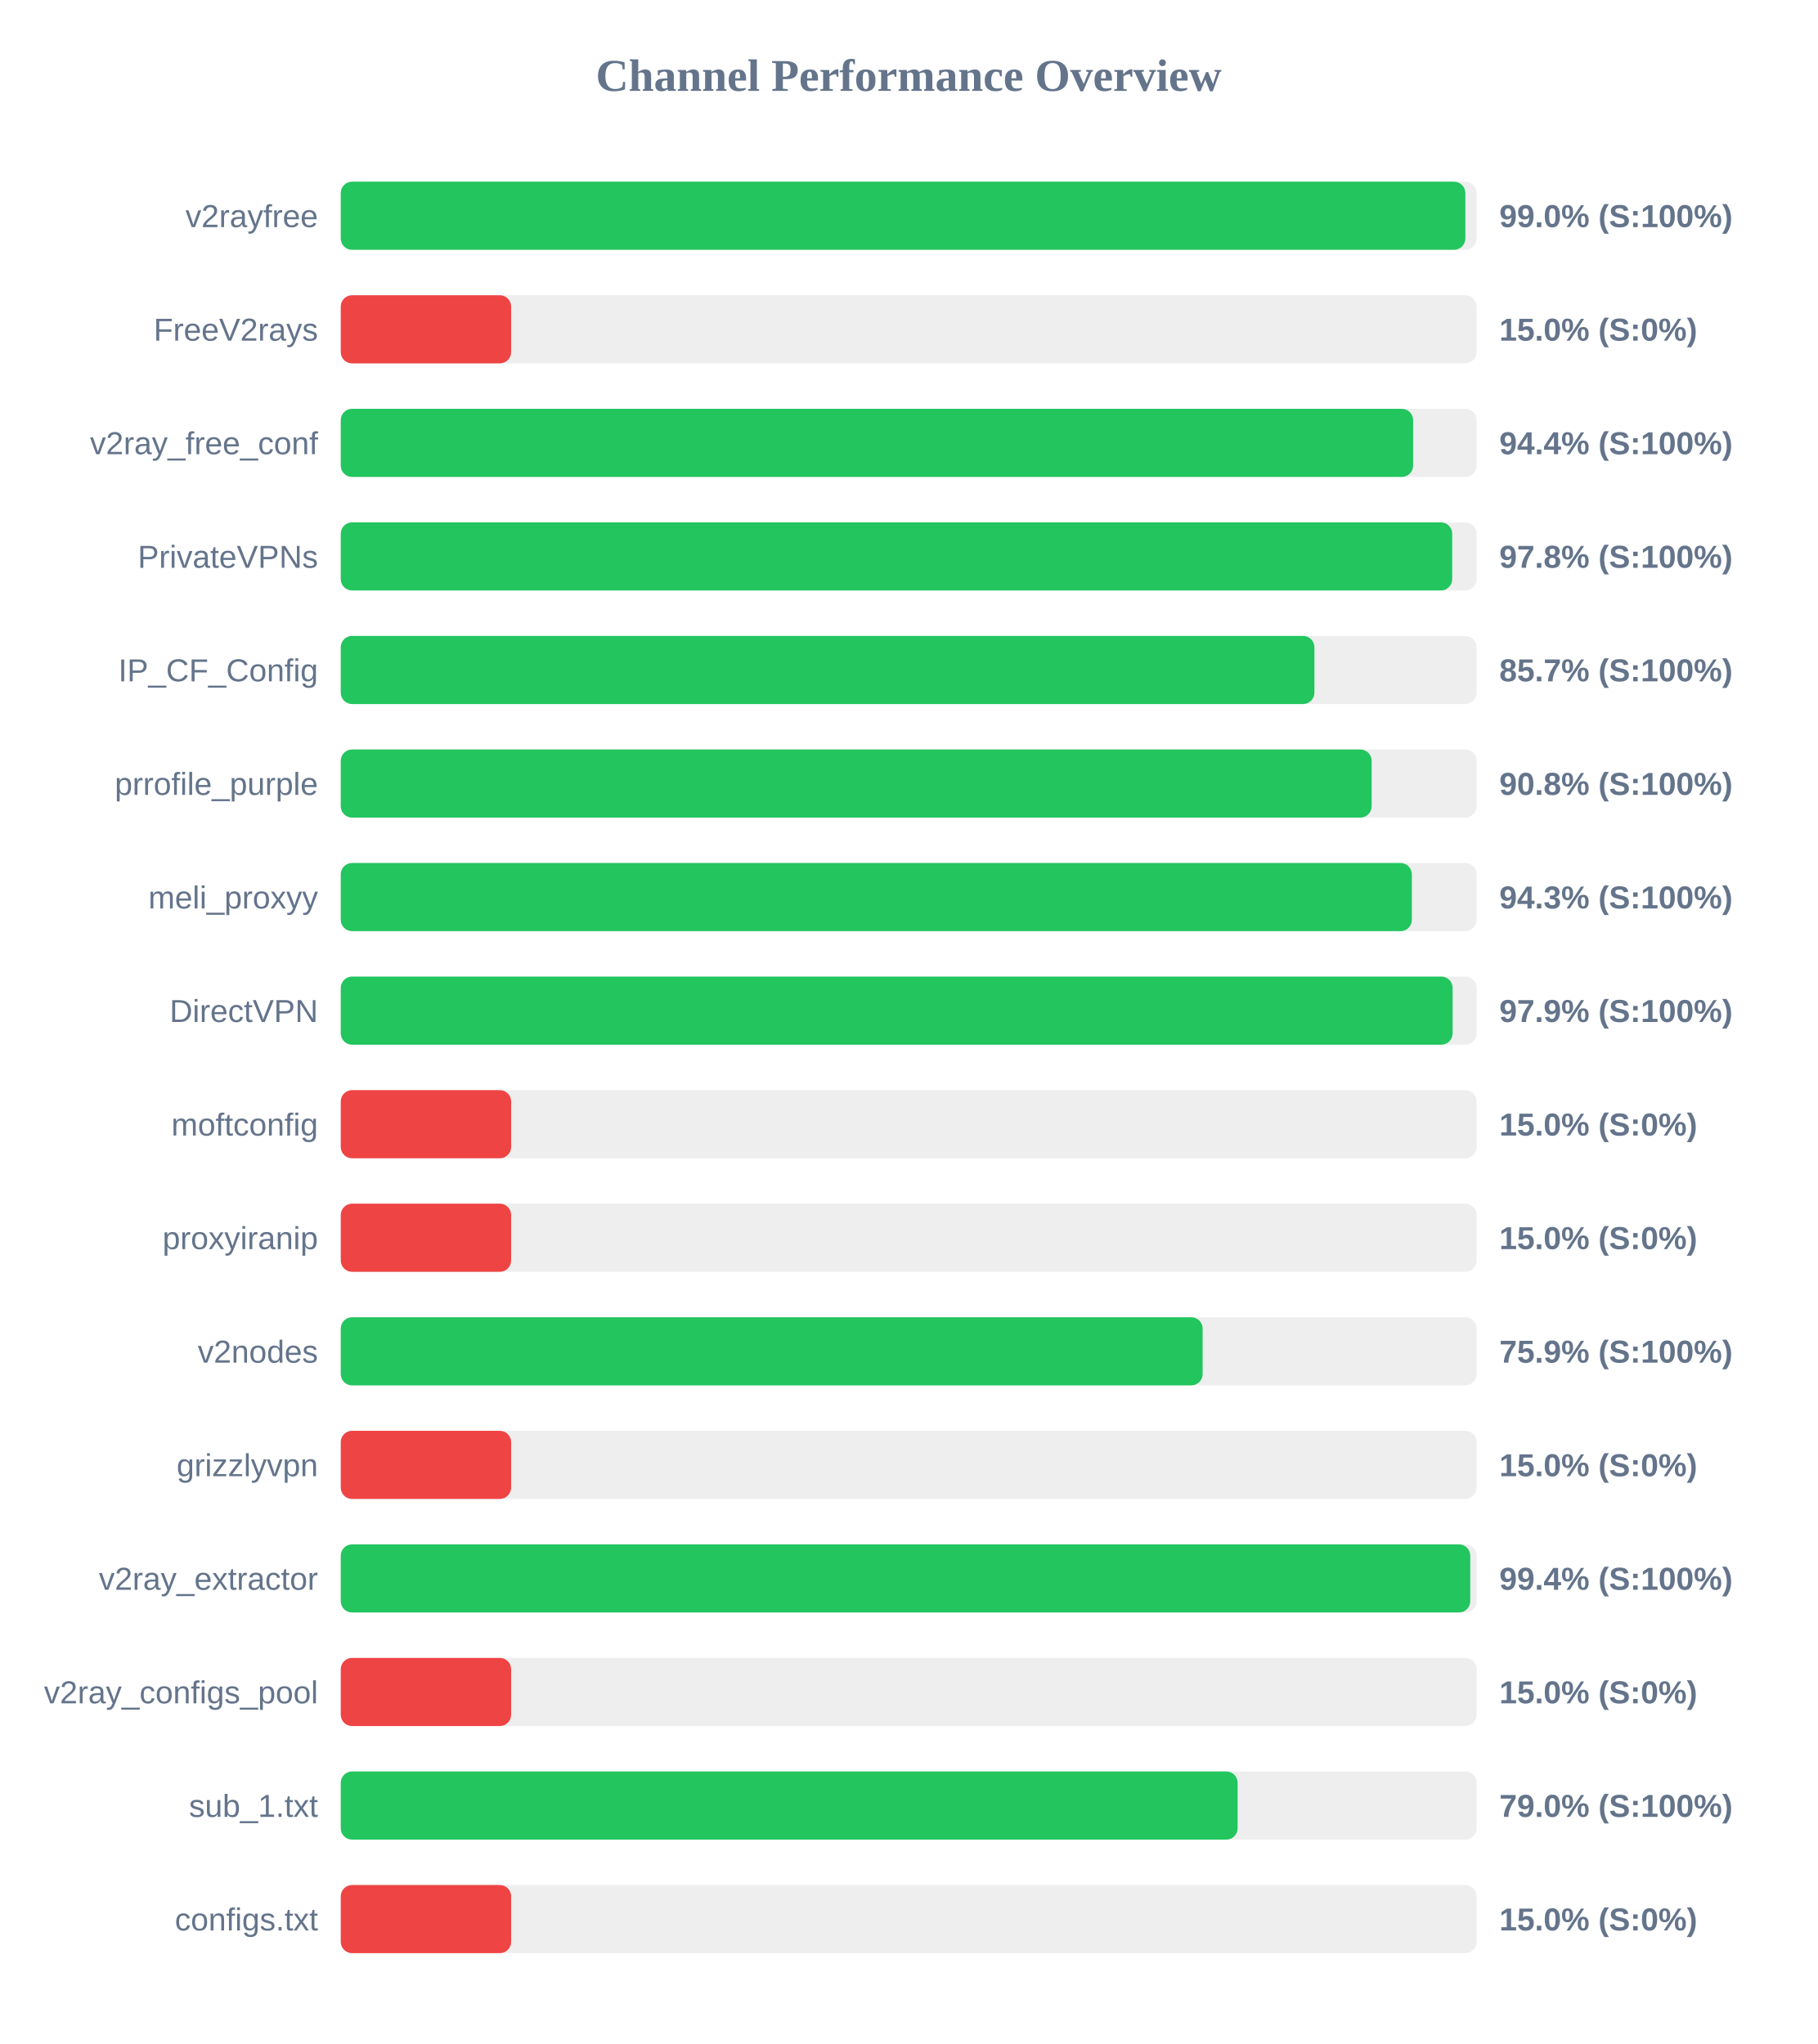
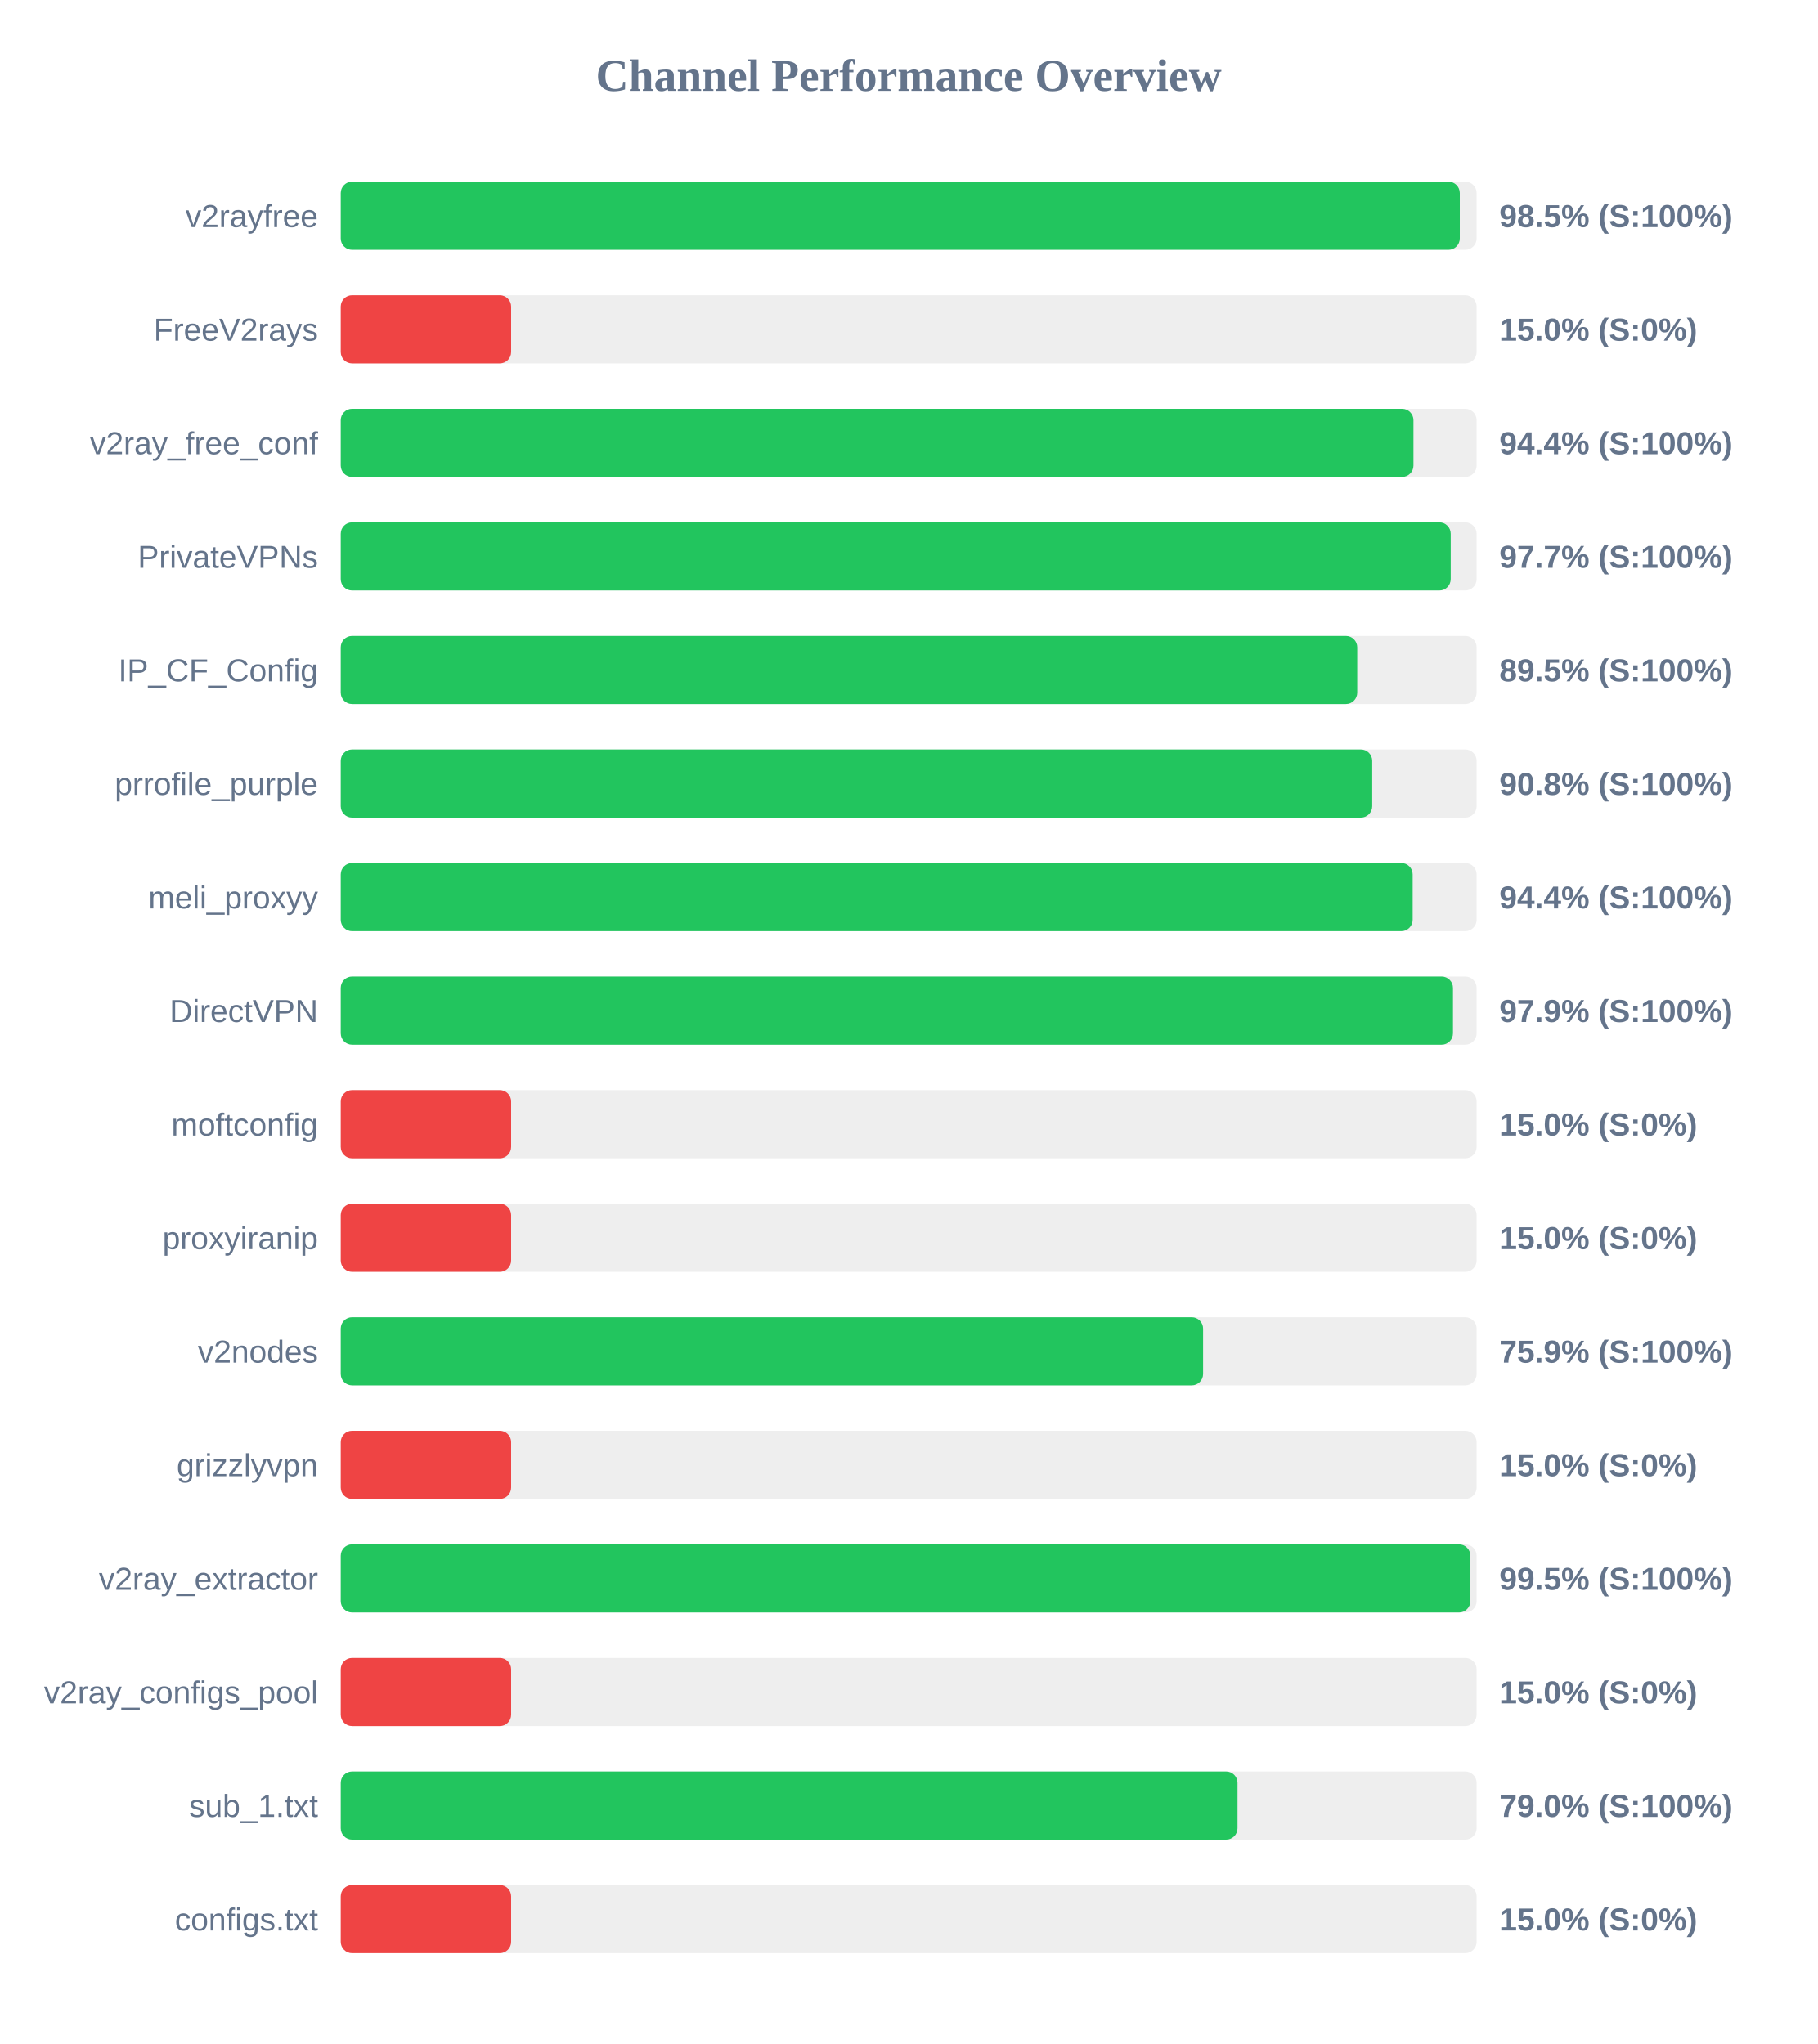
<svg xmlns="http://www.w3.org/2000/svg" width="800" height="900" version="1.1">
  <style>
        .row { font: 14px Arial; fill: #64748b; }
        .score { font: bold 14px Arial; fill: #64748b; }
    </style>
  <text x="400" y="40" text-anchor="middle" font-size="20px" font-weight="bold" fill="#64748b">Channel Performance Overview</text>
  <rect x="150" y="80" width="500" height="30" fill="#eee" rx="5" />
-   <rect x="150" y="80" width="495.05" height="30" fill="#22c55e" rx="5" />
+   <rect x="150" y="80" width="492.6" height="30" fill="#22c55e" rx="5" />
  <text x="140" y="100" text-anchor="end" class="row">v2rayfree</text>
-   <text x="660" y="100" text-anchor="start" class="score">99.0% (S:100%)</text>
+   <text x="660" y="100" text-anchor="start" class="score">98.5% (S:100%)</text>
  <rect x="150" y="130" width="500" height="30" fill="#eee" rx="5" />
  <rect x="150" y="130" width="75.0" height="30" fill="#ef4444" rx="5" />
  <text x="140" y="150" text-anchor="end" class="row">FreeV2rays</text>
  <text x="660" y="150" text-anchor="start" class="score">15.0% (S:0%)</text>
  <rect x="150" y="180" width="500" height="30" fill="#eee" rx="5" />
-   <rect x="150" y="180" width="472.05" height="30" fill="#22c55e" rx="5" />
+   <rect x="150" y="180" width="472.2" height="30" fill="#22c55e" rx="5" />
  <text x="140" y="200" text-anchor="end" class="row">v2ray_free_conf</text>
  <text x="660" y="200" text-anchor="start" class="score">94.4% (S:100%)</text>
  <rect x="150" y="230" width="500" height="30" fill="#eee" rx="5" />
-   <rect x="150" y="230" width="489.25" height="30" fill="#22c55e" rx="5" />
+   <rect x="150" y="230" width="488.6" height="30" fill="#22c55e" rx="5" />
  <text x="140" y="250" text-anchor="end" class="row">PrivateVPNs</text>
-   <text x="660" y="250" text-anchor="start" class="score">97.8% (S:100%)</text>
+   <text x="660" y="250" text-anchor="start" class="score">97.7% (S:100%)</text>
  <rect x="150" y="280" width="500" height="30" fill="#eee" rx="5" />
-   <rect x="150" y="280" width="428.6" height="30" fill="#22c55e" rx="5" />
+   <rect x="150" y="280" width="447.45" height="30" fill="#22c55e" rx="5" />
  <text x="140" y="300" text-anchor="end" class="row">IP_CF_Config</text>
-   <text x="660" y="300" text-anchor="start" class="score">85.7% (S:100%)</text>
+   <text x="660" y="300" text-anchor="start" class="score">89.5% (S:100%)</text>
  <rect x="150" y="330" width="500" height="30" fill="#eee" rx="5" />
-   <rect x="150" y="330" width="453.8" height="30" fill="#22c55e" rx="5" />
+   <rect x="150" y="330" width="454.05" height="30" fill="#22c55e" rx="5" />
  <text x="140" y="350" text-anchor="end" class="row">prrofile_purple</text>
  <text x="660" y="350" text-anchor="start" class="score">90.8% (S:100%)</text>
  <rect x="150" y="380" width="500" height="30" fill="#eee" rx="5" />
-   <rect x="150" y="380" width="471.5" height="30" fill="#22c55e" rx="5" />
+   <rect x="150" y="380" width="471.85" height="30" fill="#22c55e" rx="5" />
  <text x="140" y="400" text-anchor="end" class="row">meli_proxyy</text>
-   <text x="660" y="400" text-anchor="start" class="score">94.3% (S:100%)</text>
+   <text x="660" y="400" text-anchor="start" class="score">94.4% (S:100%)</text>
  <rect x="150" y="430" width="500" height="30" fill="#eee" rx="5" />
-   <rect x="150" y="430" width="489.45" height="30" fill="#22c55e" rx="5" />
+   <rect x="150" y="430" width="489.6" height="30" fill="#22c55e" rx="5" />
  <text x="140" y="450" text-anchor="end" class="row">DirectVPN</text>
  <text x="660" y="450" text-anchor="start" class="score">97.9% (S:100%)</text>
  <rect x="150" y="480" width="500" height="30" fill="#eee" rx="5" />
  <rect x="150" y="480" width="75.0" height="30" fill="#ef4444" rx="5" />
  <text x="140" y="500" text-anchor="end" class="row">moftconfig</text>
  <text x="660" y="500" text-anchor="start" class="score">15.0% (S:0%)</text>
  <rect x="150" y="530" width="500" height="30" fill="#eee" rx="5" />
  <rect x="150" y="530" width="75.0" height="30" fill="#ef4444" rx="5" />
  <text x="140" y="550" text-anchor="end" class="row">proxyiranip</text>
  <text x="660" y="550" text-anchor="start" class="score">15.0% (S:0%)</text>
  <rect x="150" y="580" width="500" height="30" fill="#eee" rx="5" />
-   <rect x="150" y="580" width="379.4" height="30" fill="#22c55e" rx="5" />
+   <rect x="150" y="580" width="379.6" height="30" fill="#22c55e" rx="5" />
  <text x="140" y="600" text-anchor="end" class="row">v2nodes</text>
  <text x="660" y="600" text-anchor="start" class="score">75.9% (S:100%)</text>
  <rect x="150" y="630" width="500" height="30" fill="#eee" rx="5" />
  <rect x="150" y="630" width="75.0" height="30" fill="#ef4444" rx="5" />
  <text x="140" y="650" text-anchor="end" class="row">grizzlyvpn</text>
  <text x="660" y="650" text-anchor="start" class="score">15.0% (S:0%)</text>
  <rect x="150" y="680" width="500" height="30" fill="#eee" rx="5" />
-   <rect x="150" y="680" width="497.2" height="30" fill="#22c55e" rx="5" />
+   <rect x="150" y="680" width="497.25" height="30" fill="#22c55e" rx="5" />
  <text x="140" y="700" text-anchor="end" class="row">v2ray_extractor</text>
-   <text x="660" y="700" text-anchor="start" class="score">99.4% (S:100%)</text>
+   <text x="660" y="700" text-anchor="start" class="score">99.5% (S:100%)</text>
  <rect x="150" y="730" width="500" height="30" fill="#eee" rx="5" />
  <rect x="150" y="730" width="75.0" height="30" fill="#ef4444" rx="5" />
  <text x="140" y="750" text-anchor="end" class="row">v2ray_configs_pool</text>
  <text x="660" y="750" text-anchor="start" class="score">15.0% (S:0%)</text>
  <rect x="150" y="780" width="500" height="30" fill="#eee" rx="5" />
-   <rect x="150" y="780" width="394.8" height="30" fill="#22c55e" rx="5" />
+   <rect x="150" y="780" width="394.75" height="30" fill="#22c55e" rx="5" />
  <text x="140" y="800" text-anchor="end" class="row">sub_1.txt</text>
  <text x="660" y="800" text-anchor="start" class="score">79.0% (S:100%)</text>
  <rect x="150" y="830" width="500" height="30" fill="#eee" rx="5" />
  <rect x="150" y="830" width="75.0" height="30" fill="#ef4444" rx="5" />
  <text x="140" y="850" text-anchor="end" class="row">configs.txt</text>
  <text x="660" y="850" text-anchor="start" class="score">15.0% (S:0%)</text>
</svg>
